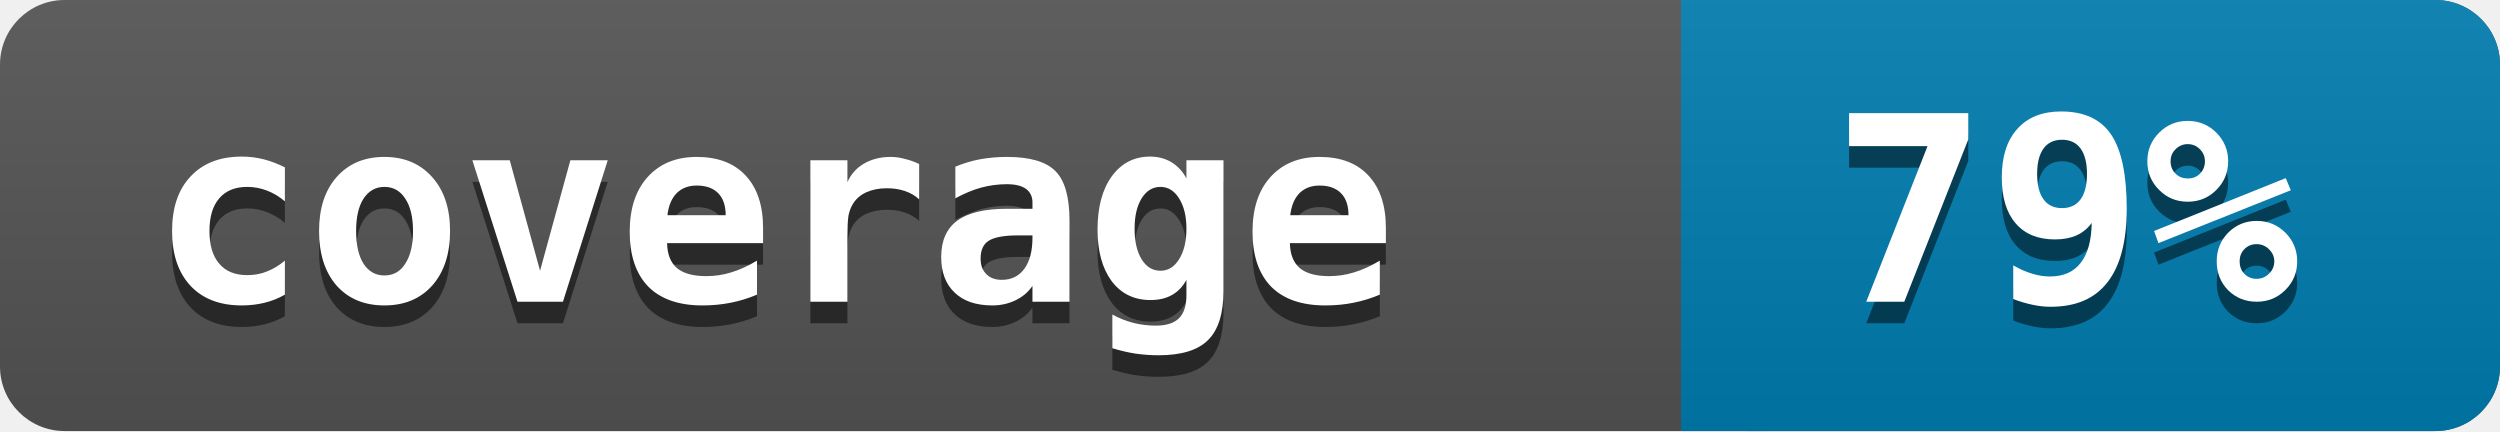
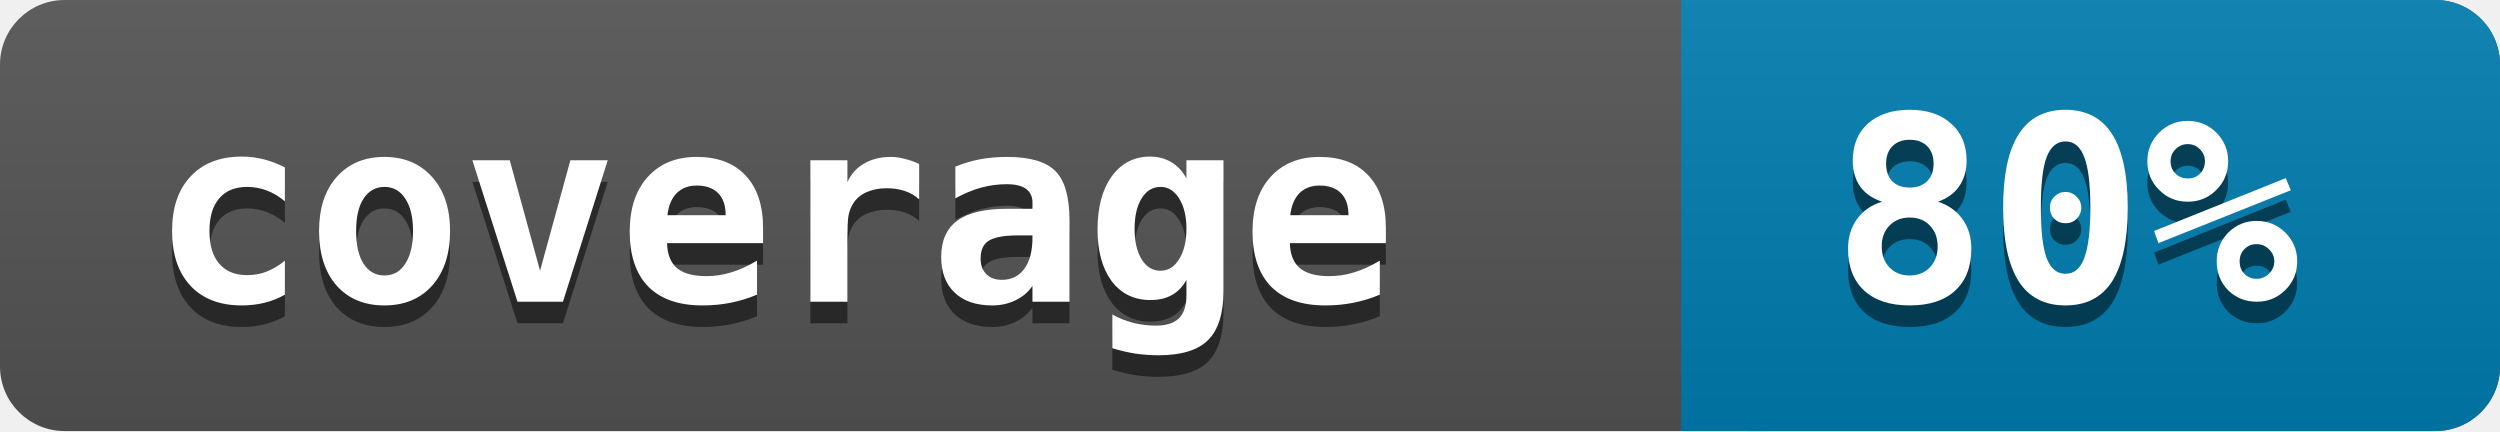
<svg xmlns="http://www.w3.org/2000/svg" width="116" height="20">
  <linearGradient id="a" x2="0" y2="100%">
    <stop offset="0" stop-color="#bbb" stop-opacity=".1" />
    <stop offset="1" stop-opacity=".1" />
  </linearGradient>
  <rect rx="3" width="116" height="20" fill="#545454" />
  <rect rx="3" x="78" width="38" height="20" fill="#007EB1" />
  <path fill="#007EB1" d="M78 0h4v20h-4z" />
  <rect rx="3" width="116" height="20" fill="url(#a)" />
  <g fill="white" font-family="monospace" font-size="12" font-weight="bold">
    <text x="7" y="15" fill="#010101" fill-opacity=".5">coverage</text>
    <text x="7" y="14">coverage</text>
  </g>
  <g fill="white" font-family="monospace" font-size="12" font-weight="bold">
-     <text x="85" y="15" fill="#010101" fill-opacity=".5">79%</text>
-     <text x="85" y="14">79%</text>
+     <text x="85" y="15" fill="#010101" fill-opacity=".5">80%</text>
+     <text x="85" y="14">80%</text>
  </g>
</svg>
